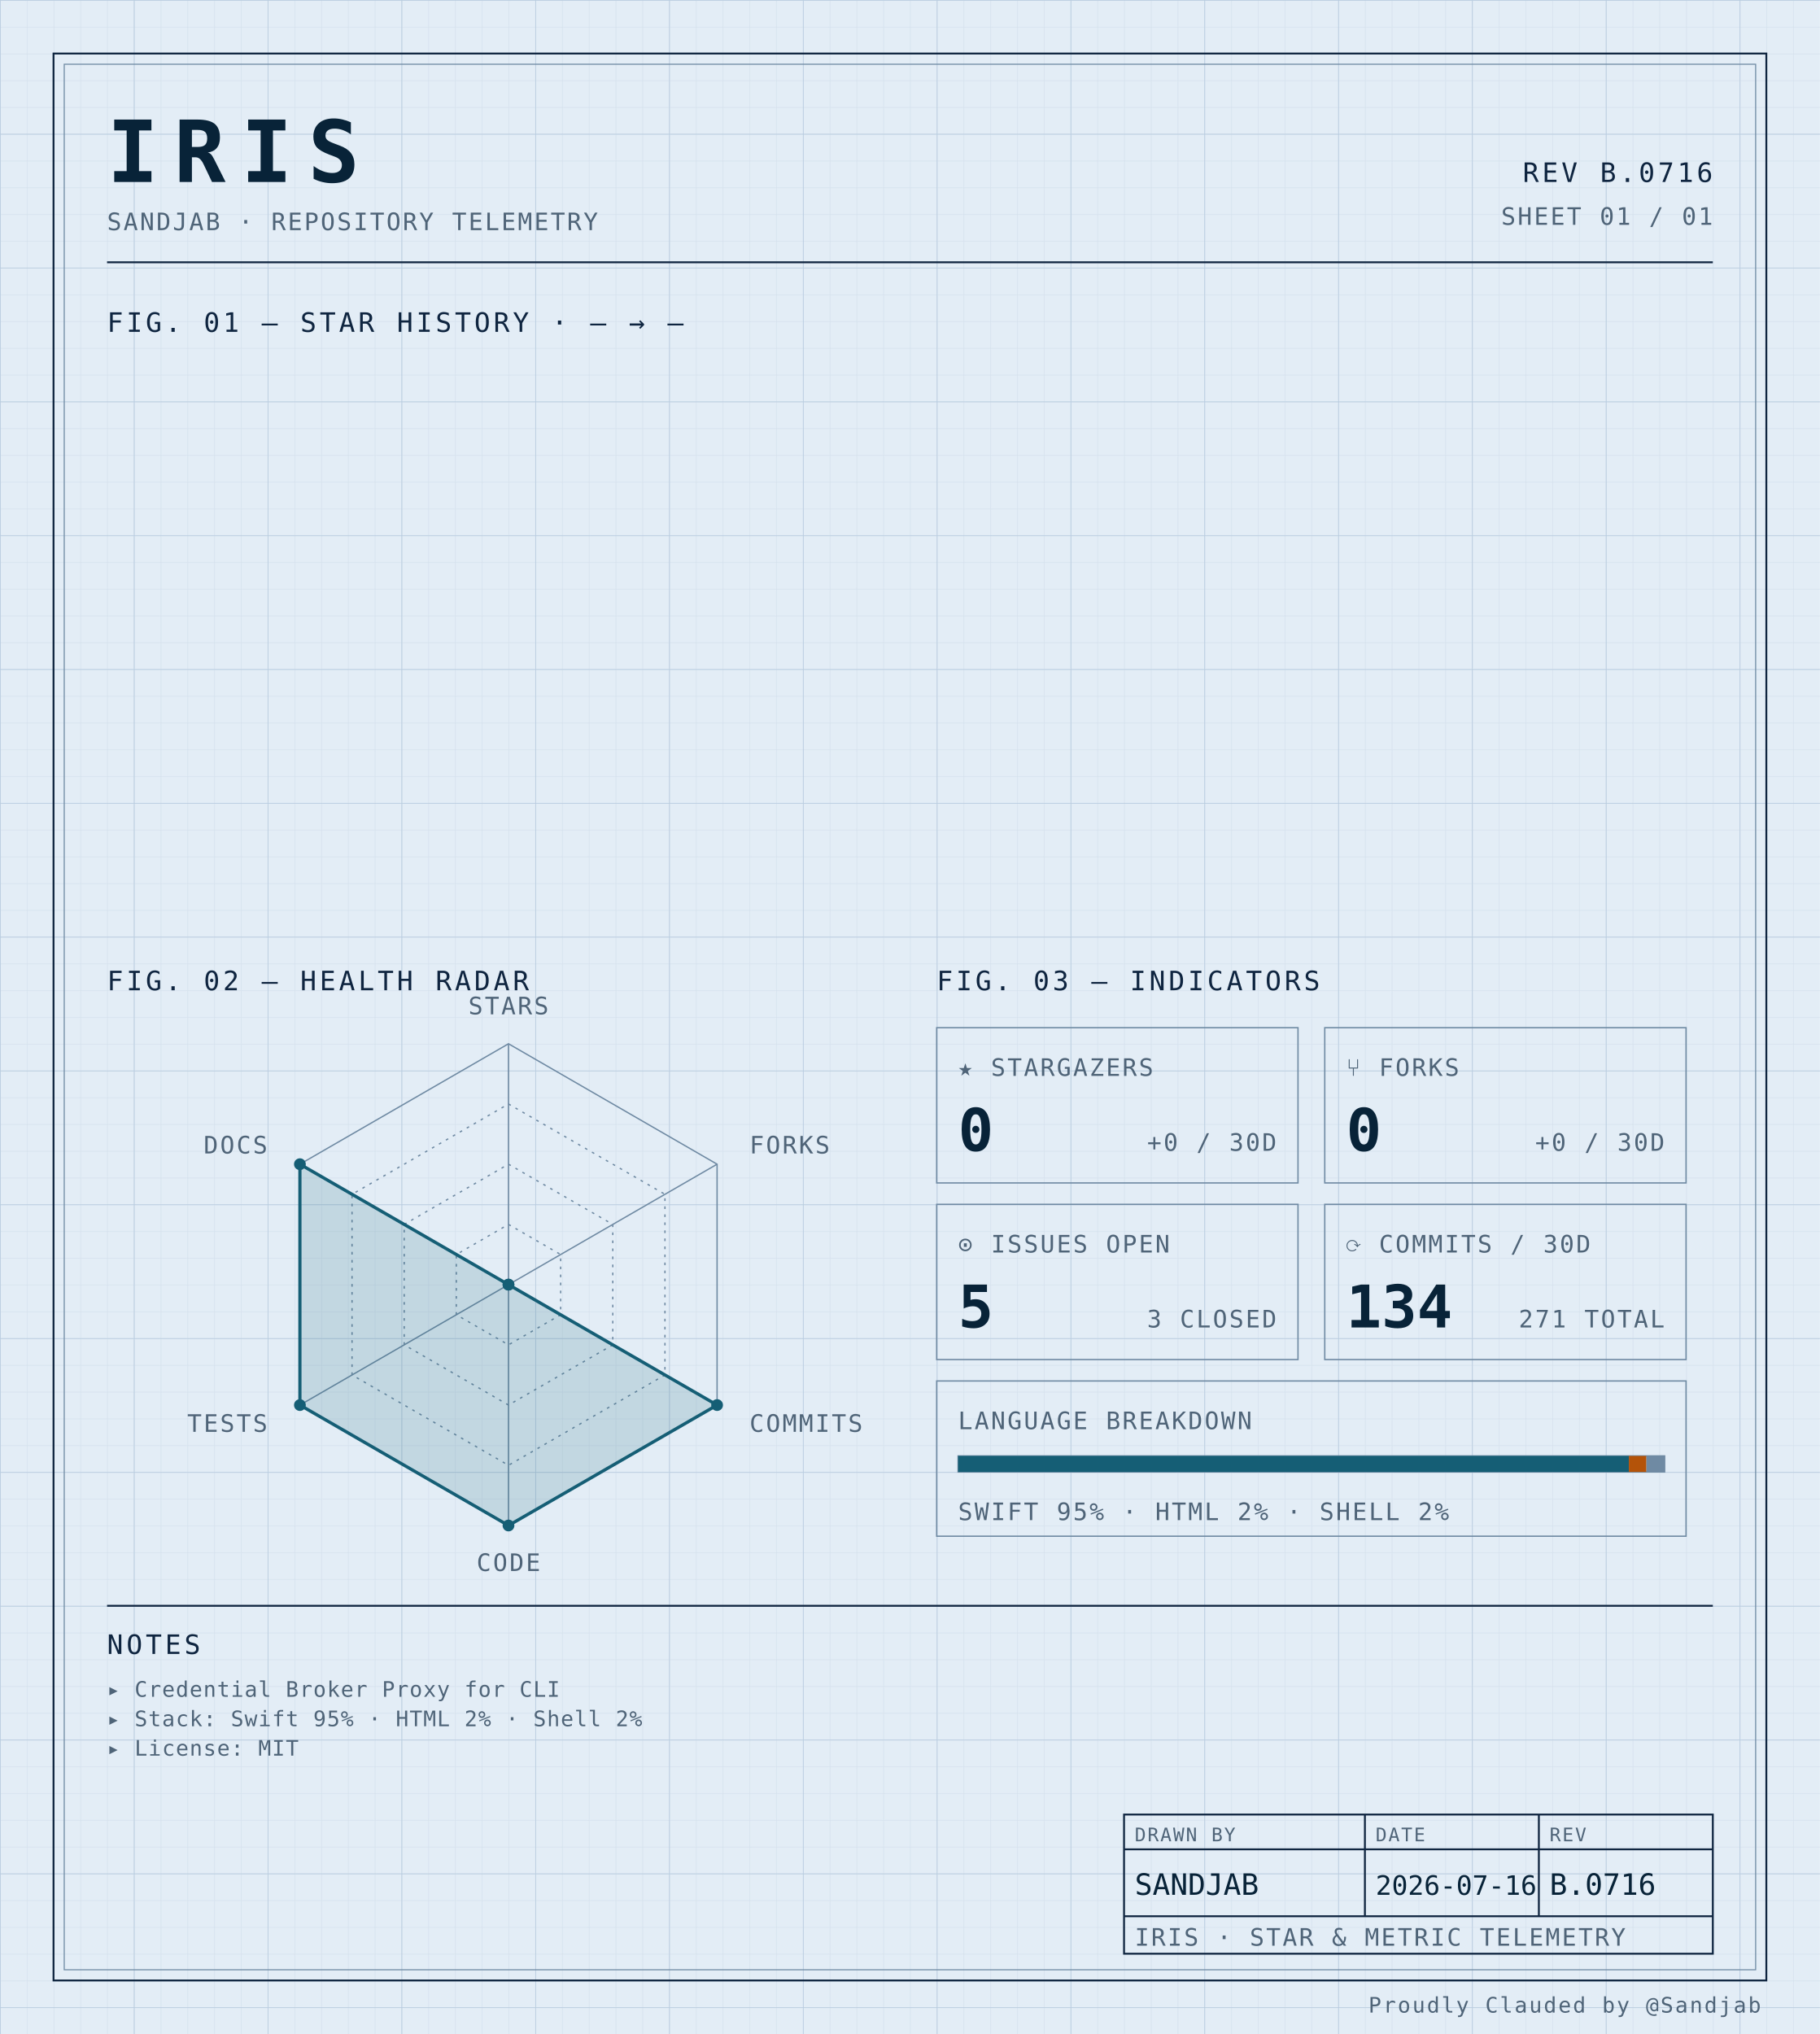
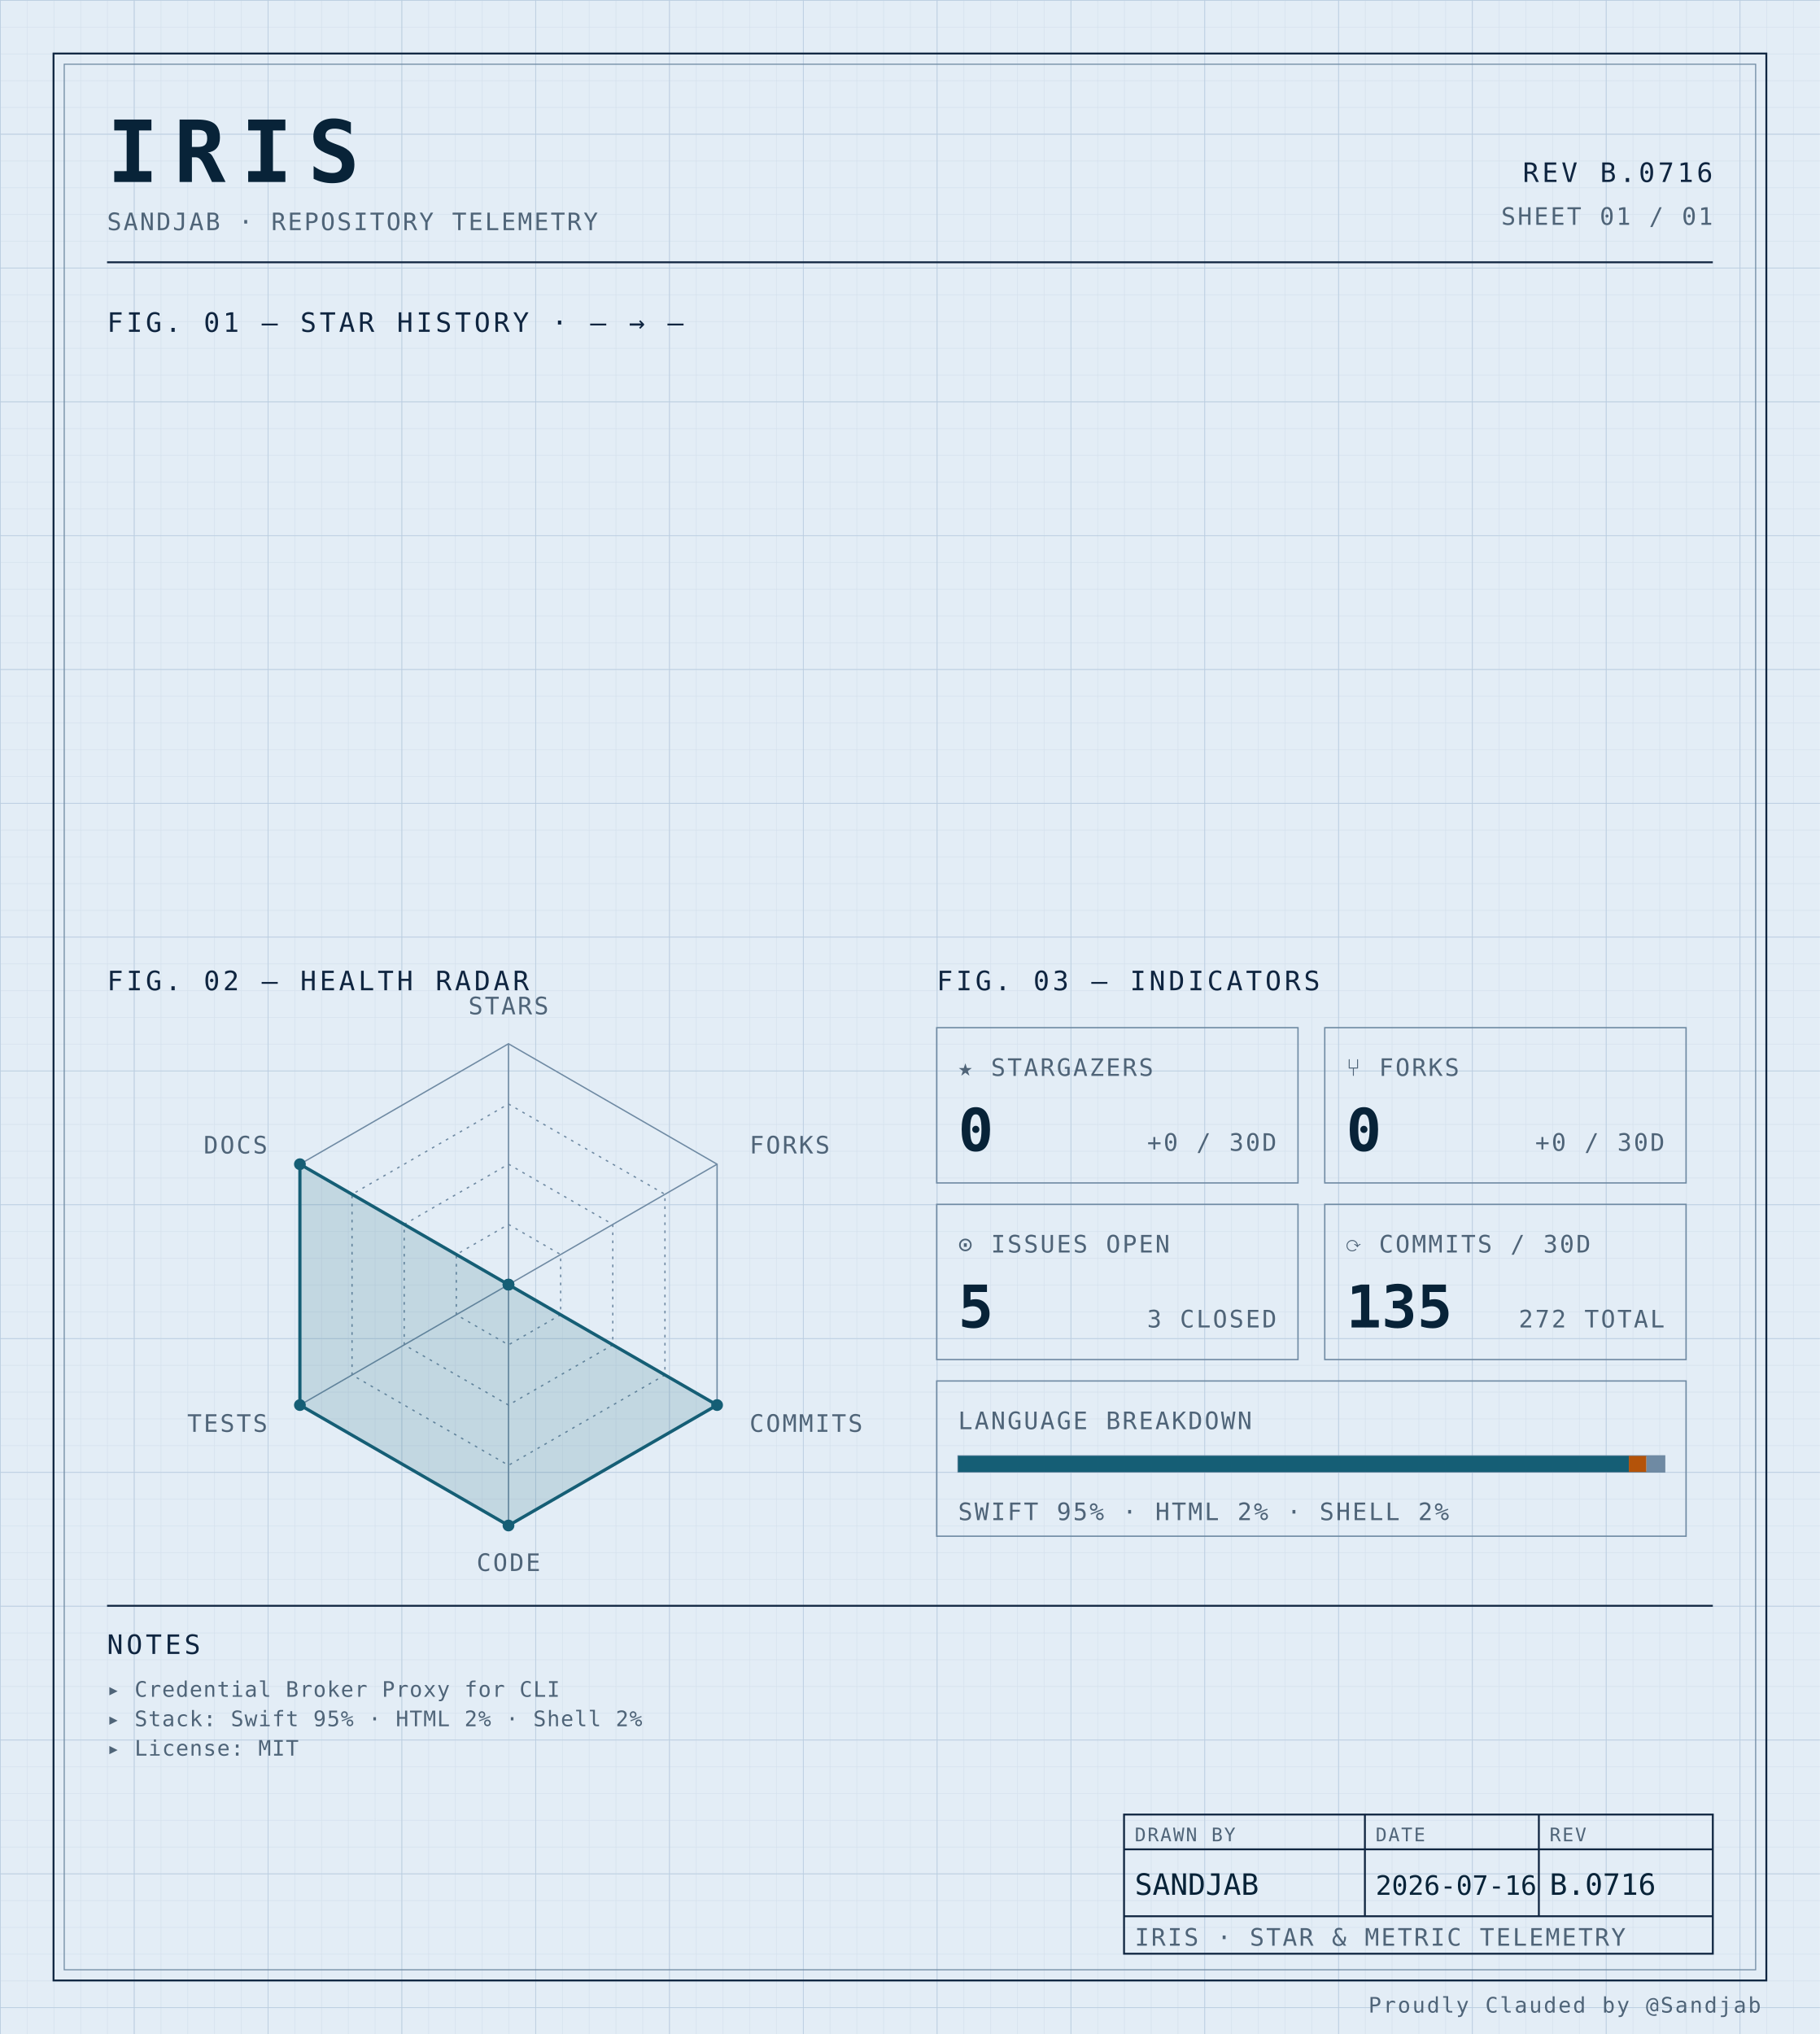
<svg xmlns="http://www.w3.org/2000/svg" width="100%" viewBox="0 0 680 760" role="img">
  <defs>
    <pattern id="grid-fine" width="10" height="10" patternUnits="userSpaceOnUse">
      <path d="M10 0H0V10" fill="none" stroke="#d4e0ec" stroke-width="0.4" />
    </pattern>
    <pattern id="grid-major" width="50" height="50" patternUnits="userSpaceOnUse">
      <path d="M50 0H0V50" fill="none" stroke="#b8cce0" stroke-width="0.5" />
    </pattern>
  </defs>
  <rect x="0" y="0" width="680" height="760" fill="#e3edf6" />
  <rect x="0" y="0" width="680" height="760" fill="url(#grid-fine)" />
  <rect x="0" y="0" width="680" height="760" fill="url(#grid-major)" />
  <rect x="20" y="20" width="640" height="720" fill="none" stroke="#0f2540" stroke-width="0.7" />
  <rect x="24" y="24" width="632" height="712" fill="none" stroke="#6f8aa3" stroke-width="0.4" />
  <text x="40" y="68" font-family="ui-monospace, 'SF Mono', 'JetBrains Mono', 'Cascadia Code', Consolas, monospace" font-size="32" font-weight="700" fill="#082338" text-anchor="start" letter-spacing="0.18em">IRIS</text>
  <text x="40" y="86" font-family="ui-monospace, 'SF Mono', 'JetBrains Mono', 'Cascadia Code', Consolas, monospace" font-size="9" font-weight="400" fill="#4f6478" text-anchor="start" letter-spacing="0.08em">SANDJAB · REPOSITORY TELEMETRY</text>
  <text x="640" y="68" font-family="ui-monospace, 'SF Mono', 'JetBrains Mono', 'Cascadia Code', Consolas, monospace" font-size="10" font-weight="400" fill="#0f2540" text-anchor="end" letter-spacing="0.12em">REV B.0716</text>
  <text x="640" y="84" font-family="ui-monospace, 'SF Mono', 'JetBrains Mono', 'Cascadia Code', Consolas, monospace" font-size="9" font-weight="400" fill="#4f6478" text-anchor="end" letter-spacing="0.08em">SHEET 01 / 01</text>
  <line x1="40" y1="98" x2="640" y2="98" stroke="#0f2540" stroke-width="0.7" />
  <text x="40" y="124" font-family="ui-monospace, 'SF Mono', 'JetBrains Mono', 'Cascadia Code', Consolas, monospace" font-size="10" font-weight="400" fill="#0f2540" text-anchor="start" letter-spacing="0.12em">FIG. 01 — STAR HISTORY · — → —</text>
  <text x="40" y="370" font-family="ui-monospace, 'SF Mono', 'JetBrains Mono', 'Cascadia Code', Consolas, monospace" font-size="10" font-weight="400" fill="#0f2540" text-anchor="start" letter-spacing="0.12em">FIG. 02 — HEALTH RADAR</text>
  <g transform="translate(190 480)">
    <polygon points="0.00,-90.00 77.94,-45.00 77.94,45.00 0.00,90.00 -77.94,45.00 -77.94,-45.00" fill="none" stroke="#6f8aa3" stroke-width="0.5" />
    <polygon points="0.00,-67.50 58.46,-33.75 58.46,33.75 0.00,67.50 -58.46,33.75 -58.46,-33.75" fill="none" stroke="#6f8aa3" stroke-width="0.5" stroke-dasharray="1,2" />
    <polygon points="0.00,-45.00 38.97,-22.50 38.97,22.50 0.00,45.00 -38.97,22.50 -38.97,-22.50" fill="none" stroke="#6f8aa3" stroke-width="0.5" stroke-dasharray="1,2" />
    <polygon points="0.00,-22.50 19.49,-11.25 19.49,11.25 0.00,22.50 -19.49,11.25 -19.49,-11.25" fill="none" stroke="#6f8aa3" stroke-width="0.5" stroke-dasharray="1,2" />
    <line x1="0" y1="0" x2="0.00" y2="-90.00" stroke="#6f8aa3" stroke-width="0.5" />
    <line x1="0" y1="0" x2="77.94" y2="-45.00" stroke="#6f8aa3" stroke-width="0.5" />
    <line x1="0" y1="0" x2="77.94" y2="45.00" stroke="#6f8aa3" stroke-width="0.5" />
    <line x1="0" y1="0" x2="0.00" y2="90.00" stroke="#6f8aa3" stroke-width="0.5" />
    <line x1="0" y1="0" x2="-77.94" y2="45.00" stroke="#6f8aa3" stroke-width="0.5" />
    <line x1="0" y1="0" x2="-77.94" y2="-45.00" stroke="#6f8aa3" stroke-width="0.5" />
    <polygon points="0.00,0.00 0.00,0.00 77.94,45.00 0.00,90.00 -77.94,45.00 -77.94,-45.00" fill="#155e75" fill-opacity="0.16" stroke="#155e75" stroke-width="1.2" />
    <circle cx="0.00" cy="0.00" r="2.2" fill="#155e75" />
    <circle cx="0.00" cy="0.00" r="2.2" fill="#155e75" />
    <circle cx="77.94" cy="45.00" r="2.2" fill="#155e75" />
    <circle cx="0.00" cy="90.00" r="2.2" fill="#155e75" />
    <circle cx="-77.94" cy="45.00" r="2.2" fill="#155e75" />
    <circle cx="-77.94" cy="-45.00" r="2.2" fill="#155e75" />
    <text x="6.3681633555662356e-15" y="-101" font-family="ui-monospace, 'SF Mono', 'JetBrains Mono', 'Cascadia Code', Consolas, monospace" font-size="9" font-weight="400" fill="#4f6478" text-anchor="middle" letter-spacing="0.08em">STARS</text>
    <text x="90.067" y="-49" font-family="ui-monospace, 'SF Mono', 'JetBrains Mono', 'Cascadia Code', Consolas, monospace" font-size="9" font-weight="400" fill="#4f6478" text-anchor="start" letter-spacing="0.08em">FORKS</text>
    <text x="90.067" y="55" font-family="ui-monospace, 'SF Mono', 'JetBrains Mono', 'Cascadia Code', Consolas, monospace" font-size="9" font-weight="400" fill="#4f6478" text-anchor="start" letter-spacing="0.08em">COMMITS</text>
    <text x="6.3681633555662356e-15" y="107" font-family="ui-monospace, 'SF Mono', 'JetBrains Mono', 'Cascadia Code', Consolas, monospace" font-size="9" font-weight="400" fill="#4f6478" text-anchor="middle" letter-spacing="0.08em">CODE</text>
    <text x="-90.067" y="55" font-family="ui-monospace, 'SF Mono', 'JetBrains Mono', 'Cascadia Code', Consolas, monospace" font-size="9" font-weight="400" fill="#4f6478" text-anchor="end" letter-spacing="0.08em">TESTS</text>
    <text x="-90.067" y="-49" font-family="ui-monospace, 'SF Mono', 'JetBrains Mono', 'Cascadia Code', Consolas, monospace" font-size="9" font-weight="400" fill="#4f6478" text-anchor="end" letter-spacing="0.08em">DOCS</text>
  </g>
  <text x="350" y="370" font-family="ui-monospace, 'SF Mono', 'JetBrains Mono', 'Cascadia Code', Consolas, monospace" font-size="10" font-weight="400" fill="#0f2540" text-anchor="start" letter-spacing="0.12em">FIG. 03 — INDICATORS</text>
  <rect x="350" y="384" width="135" height="58" fill="none" stroke="#6f8aa3" stroke-width="0.5" />
  <text x="358" y="402" font-family="ui-monospace, 'SF Mono', 'JetBrains Mono', 'Cascadia Code', Consolas, monospace" font-size="9" font-weight="400" fill="#4f6478" text-anchor="start" letter-spacing="0.08em">★ STARGAZERS</text>
  <text x="358" y="430" font-family="ui-monospace, 'SF Mono', 'JetBrains Mono', 'Cascadia Code', Consolas, monospace" font-size="22" font-weight="700" fill="#082338" text-anchor="start" letter-spacing="normal">0</text>
  <text x="477" y="430" font-family="ui-monospace, 'SF Mono', 'JetBrains Mono', 'Cascadia Code', Consolas, monospace" font-size="9" font-weight="400" fill="#4f6478" text-anchor="end" letter-spacing="0.08em">+0 / 30D</text>
  <rect x="495" y="384" width="135" height="58" fill="none" stroke="#6f8aa3" stroke-width="0.5" />
  <text x="503" y="402" font-family="ui-monospace, 'SF Mono', 'JetBrains Mono', 'Cascadia Code', Consolas, monospace" font-size="9" font-weight="400" fill="#4f6478" text-anchor="start" letter-spacing="0.08em">⑂ FORKS</text>
  <text x="503" y="430" font-family="ui-monospace, 'SF Mono', 'JetBrains Mono', 'Cascadia Code', Consolas, monospace" font-size="22" font-weight="700" fill="#082338" text-anchor="start" letter-spacing="normal">0</text>
  <text x="622" y="430" font-family="ui-monospace, 'SF Mono', 'JetBrains Mono', 'Cascadia Code', Consolas, monospace" font-size="9" font-weight="400" fill="#4f6478" text-anchor="end" letter-spacing="0.08em">+0 / 30D</text>
  <rect x="350" y="450" width="135" height="58" fill="none" stroke="#6f8aa3" stroke-width="0.5" />
  <text x="358" y="468" font-family="ui-monospace, 'SF Mono', 'JetBrains Mono', 'Cascadia Code', Consolas, monospace" font-size="9" font-weight="400" fill="#4f6478" text-anchor="start" letter-spacing="0.08em">⊙ ISSUES OPEN</text>
  <text x="358" y="496" font-family="ui-monospace, 'SF Mono', 'JetBrains Mono', 'Cascadia Code', Consolas, monospace" font-size="22" font-weight="700" fill="#082338" text-anchor="start" letter-spacing="normal">5</text>
  <text x="477" y="496" font-family="ui-monospace, 'SF Mono', 'JetBrains Mono', 'Cascadia Code', Consolas, monospace" font-size="9" font-weight="400" fill="#4f6478" text-anchor="end" letter-spacing="0.08em">3 CLOSED</text>
  <rect x="495" y="450" width="135" height="58" fill="none" stroke="#6f8aa3" stroke-width="0.5" />
  <text x="503" y="468" font-family="ui-monospace, 'SF Mono', 'JetBrains Mono', 'Cascadia Code', Consolas, monospace" font-size="9" font-weight="400" fill="#4f6478" text-anchor="start" letter-spacing="0.08em">⟳ COMMITS / 30D</text>
-   <text x="503" y="496" font-family="ui-monospace, 'SF Mono', 'JetBrains Mono', 'Cascadia Code', Consolas, monospace" font-size="22" font-weight="700" fill="#082338" text-anchor="start" letter-spacing="normal">134</text>
-   <text x="622" y="496" font-family="ui-monospace, 'SF Mono', 'JetBrains Mono', 'Cascadia Code', Consolas, monospace" font-size="9" font-weight="400" fill="#4f6478" text-anchor="end" letter-spacing="0.08em">271 TOTAL</text>
+   <text x="503" y="496" font-family="ui-monospace, 'SF Mono', 'JetBrains Mono', 'Cascadia Code', Consolas, monospace" font-size="22" font-weight="700" fill="#082338" text-anchor="start" letter-spacing="normal">135</text>
+   <text x="622" y="496" font-family="ui-monospace, 'SF Mono', 'JetBrains Mono', 'Cascadia Code', Consolas, monospace" font-size="9" font-weight="400" fill="#4f6478" text-anchor="end" letter-spacing="0.08em">272 TOTAL</text>
  <rect x="350" y="516" width="280" height="58" fill="none" stroke="#6f8aa3" stroke-width="0.5" />
  <text x="358" y="534" font-family="ui-monospace, 'SF Mono', 'JetBrains Mono', 'Cascadia Code', Consolas, monospace" font-size="9" font-weight="400" fill="#4f6478" text-anchor="start" letter-spacing="0.08em">LANGUAGE BREAKDOWN</text>
  <rect x="358" y="544" width="264" height="6" fill="none" stroke="#6f8aa3" stroke-width="0.5" />
  <rect x="358" y="544" width="250.62" height="6" fill="#155e75" />
  <rect x="608.623" y="544" width="6.57" height="6" fill="#b45309" />
  <rect x="615.192" y="544" width="6.81" height="6" fill="#6f8aa3" />
  <text x="358" y="568" font-family="ui-monospace, 'SF Mono', 'JetBrains Mono', 'Cascadia Code', Consolas, monospace" font-size="9" font-weight="400" fill="#4f6478" text-anchor="start" letter-spacing="0.08em">SWIFT 95% · HTML 2% · SHELL 2%</text>
  <line x1="40" y1="600" x2="640" y2="600" stroke="#0f2540" stroke-width="0.7" />
  <text x="40" y="618" font-family="ui-monospace, 'SF Mono', 'JetBrains Mono', 'Cascadia Code', Consolas, monospace" font-size="10" font-weight="400" fill="#0f2540" text-anchor="start" letter-spacing="0.12em">NOTES</text>
  <text x="40" y="634" font-family="ui-monospace, 'SF Mono', 'JetBrains Mono', 'Cascadia Code', Consolas, monospace" font-size="8" font-weight="400" fill="#4f6478" text-anchor="start" letter-spacing="0.04em">▸ Credential Broker Proxy for CLI</text>
  <text x="40" y="645" font-family="ui-monospace, 'SF Mono', 'JetBrains Mono', 'Cascadia Code', Consolas, monospace" font-size="8" font-weight="400" fill="#4f6478" text-anchor="start" letter-spacing="0.04em">▸ Stack: Swift 95% · HTML 2% · Shell 2%</text>
  <text x="40" y="656" font-family="ui-monospace, 'SF Mono', 'JetBrains Mono', 'Cascadia Code', Consolas, monospace" font-size="8" font-weight="400" fill="#4f6478" text-anchor="start" letter-spacing="0.04em">▸ License: MIT</text>
  <rect x="420" y="678" width="220" height="52" fill="none" stroke="#0f2540" stroke-width="0.7" />
  <line x1="420" y1="691" x2="640" y2="691" stroke="#0f2540" stroke-width="0.7" />
  <line x1="420" y1="716" x2="640" y2="716" stroke="#0f2540" stroke-width="0.7" />
  <line x1="510" y1="678" x2="510" y2="716" stroke="#0f2540" stroke-width="0.7" />
  <line x1="575" y1="678" x2="575" y2="716" stroke="#0f2540" stroke-width="0.7" />
  <text x="424" y="688" font-family="ui-monospace, 'SF Mono', 'JetBrains Mono', 'Cascadia Code', Consolas, monospace" font-size="7" font-weight="400" fill="#4f6478" text-anchor="start" letter-spacing="0.08em">DRAWN BY</text>
  <text x="514" y="688" font-family="ui-monospace, 'SF Mono', 'JetBrains Mono', 'Cascadia Code', Consolas, monospace" font-size="7" font-weight="400" fill="#4f6478" text-anchor="start" letter-spacing="0.08em">DATE</text>
  <text x="579" y="688" font-family="ui-monospace, 'SF Mono', 'JetBrains Mono', 'Cascadia Code', Consolas, monospace" font-size="7" font-weight="400" fill="#4f6478" text-anchor="start" letter-spacing="0.08em">REV</text>
  <text x="424" y="708" font-family="ui-monospace, 'SF Mono', 'JetBrains Mono', 'Cascadia Code', Consolas, monospace" font-size="11" font-weight="400" fill="#082338" text-anchor="start" letter-spacing="normal">SANDJAB</text>
  <text x="514" y="708" font-family="ui-monospace, 'SF Mono', 'JetBrains Mono', 'Cascadia Code', Consolas, monospace" font-size="10" font-weight="400" fill="#082338" text-anchor="start" letter-spacing="normal">2026-07-16</text>
  <text x="579" y="708" font-family="ui-monospace, 'SF Mono', 'JetBrains Mono', 'Cascadia Code', Consolas, monospace" font-size="11" font-weight="400" fill="#082338" text-anchor="start" letter-spacing="normal">B.0716</text>
  <text x="424" y="727" font-family="ui-monospace, 'SF Mono', 'JetBrains Mono', 'Cascadia Code', Consolas, monospace" font-size="9" font-weight="400" fill="#4f6478" text-anchor="start" letter-spacing="0.08em">IRIS · STAR &amp; METRIC TELEMETRY</text>
  <text x="658" y="752" font-family="ui-monospace, 'SF Mono', 'JetBrains Mono', 'Cascadia Code', Consolas, monospace" font-size="8" font-weight="400" fill="#4f6478" text-anchor="end" letter-spacing="0.08em">Proudly Clauded by @Sandjab</text>
</svg>
